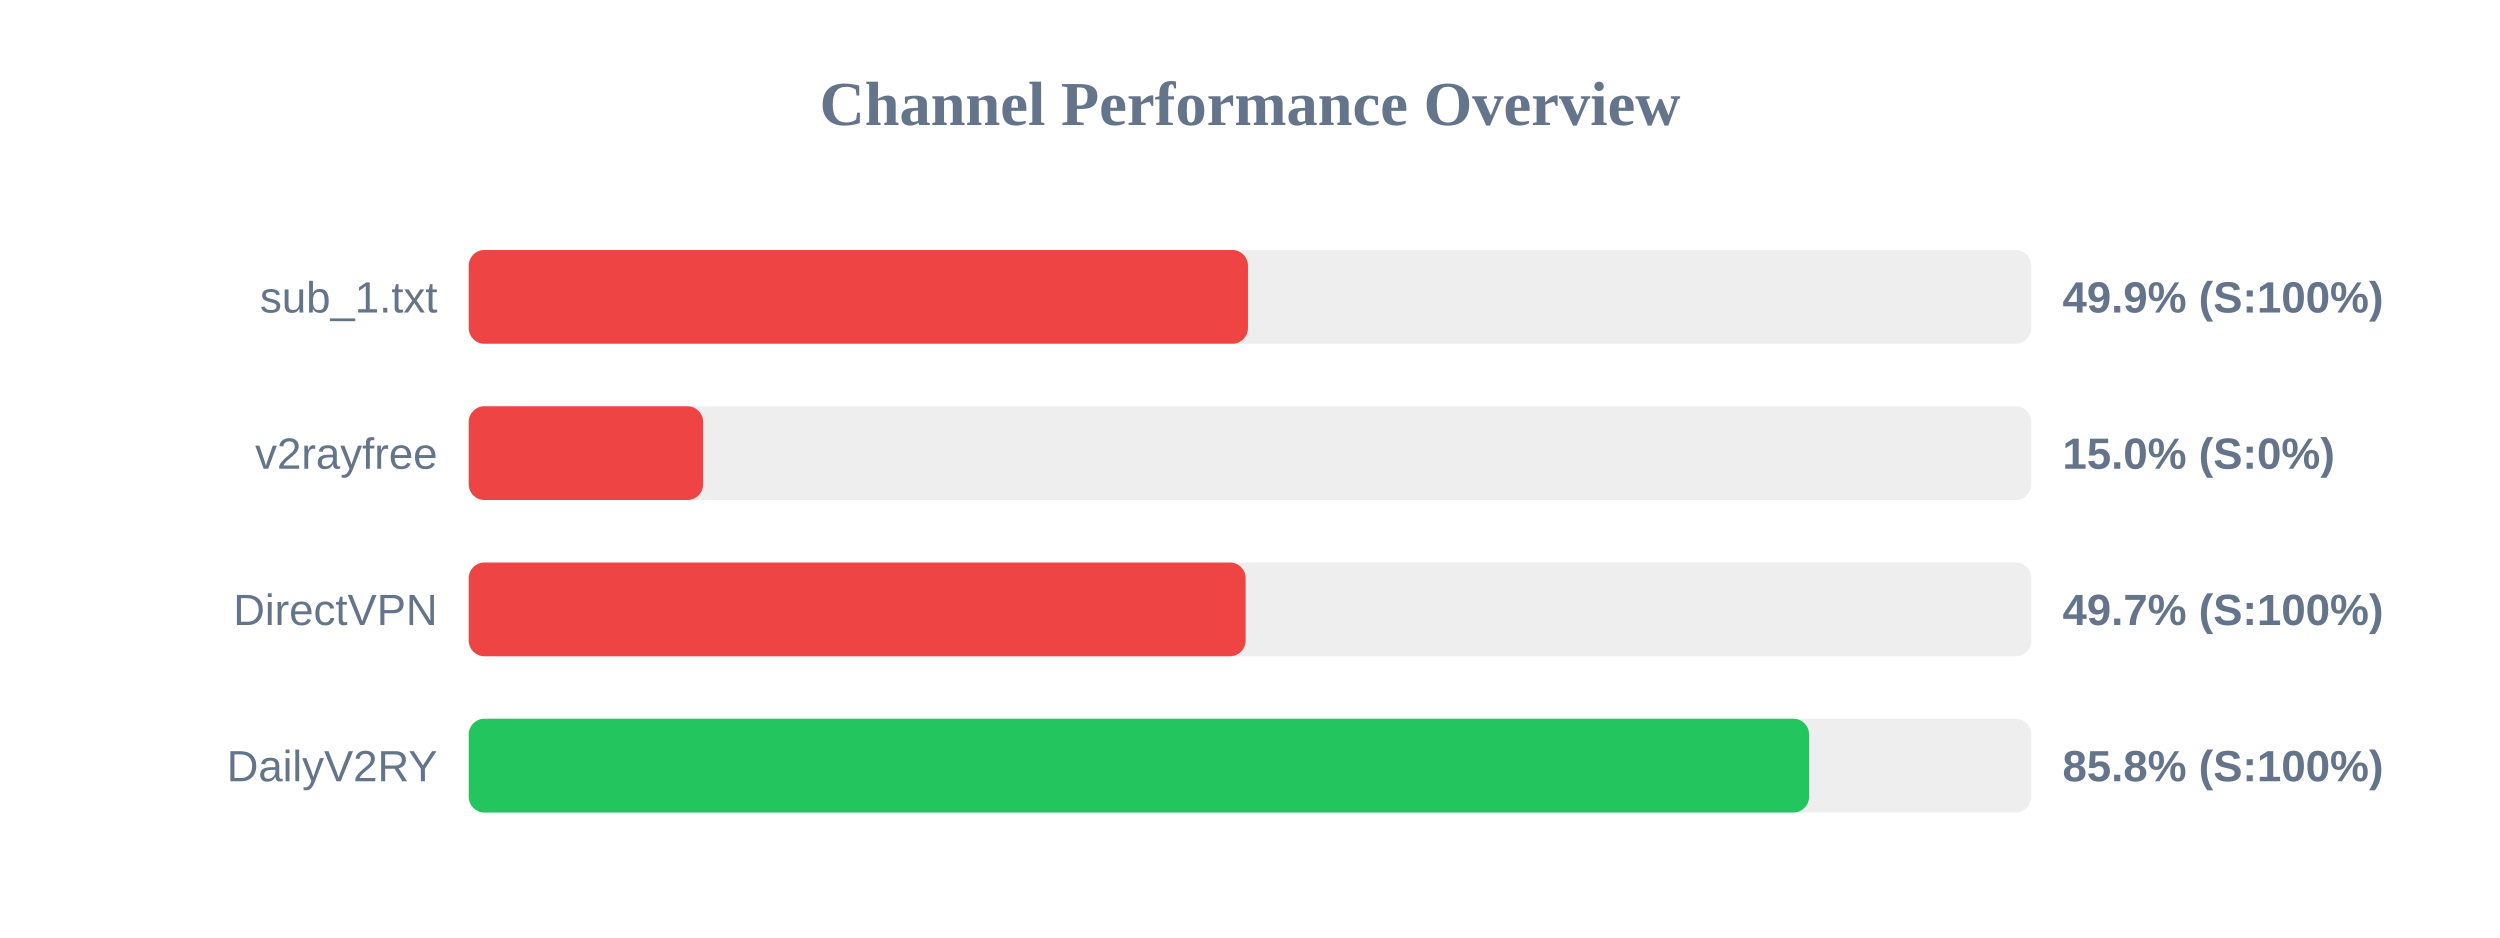
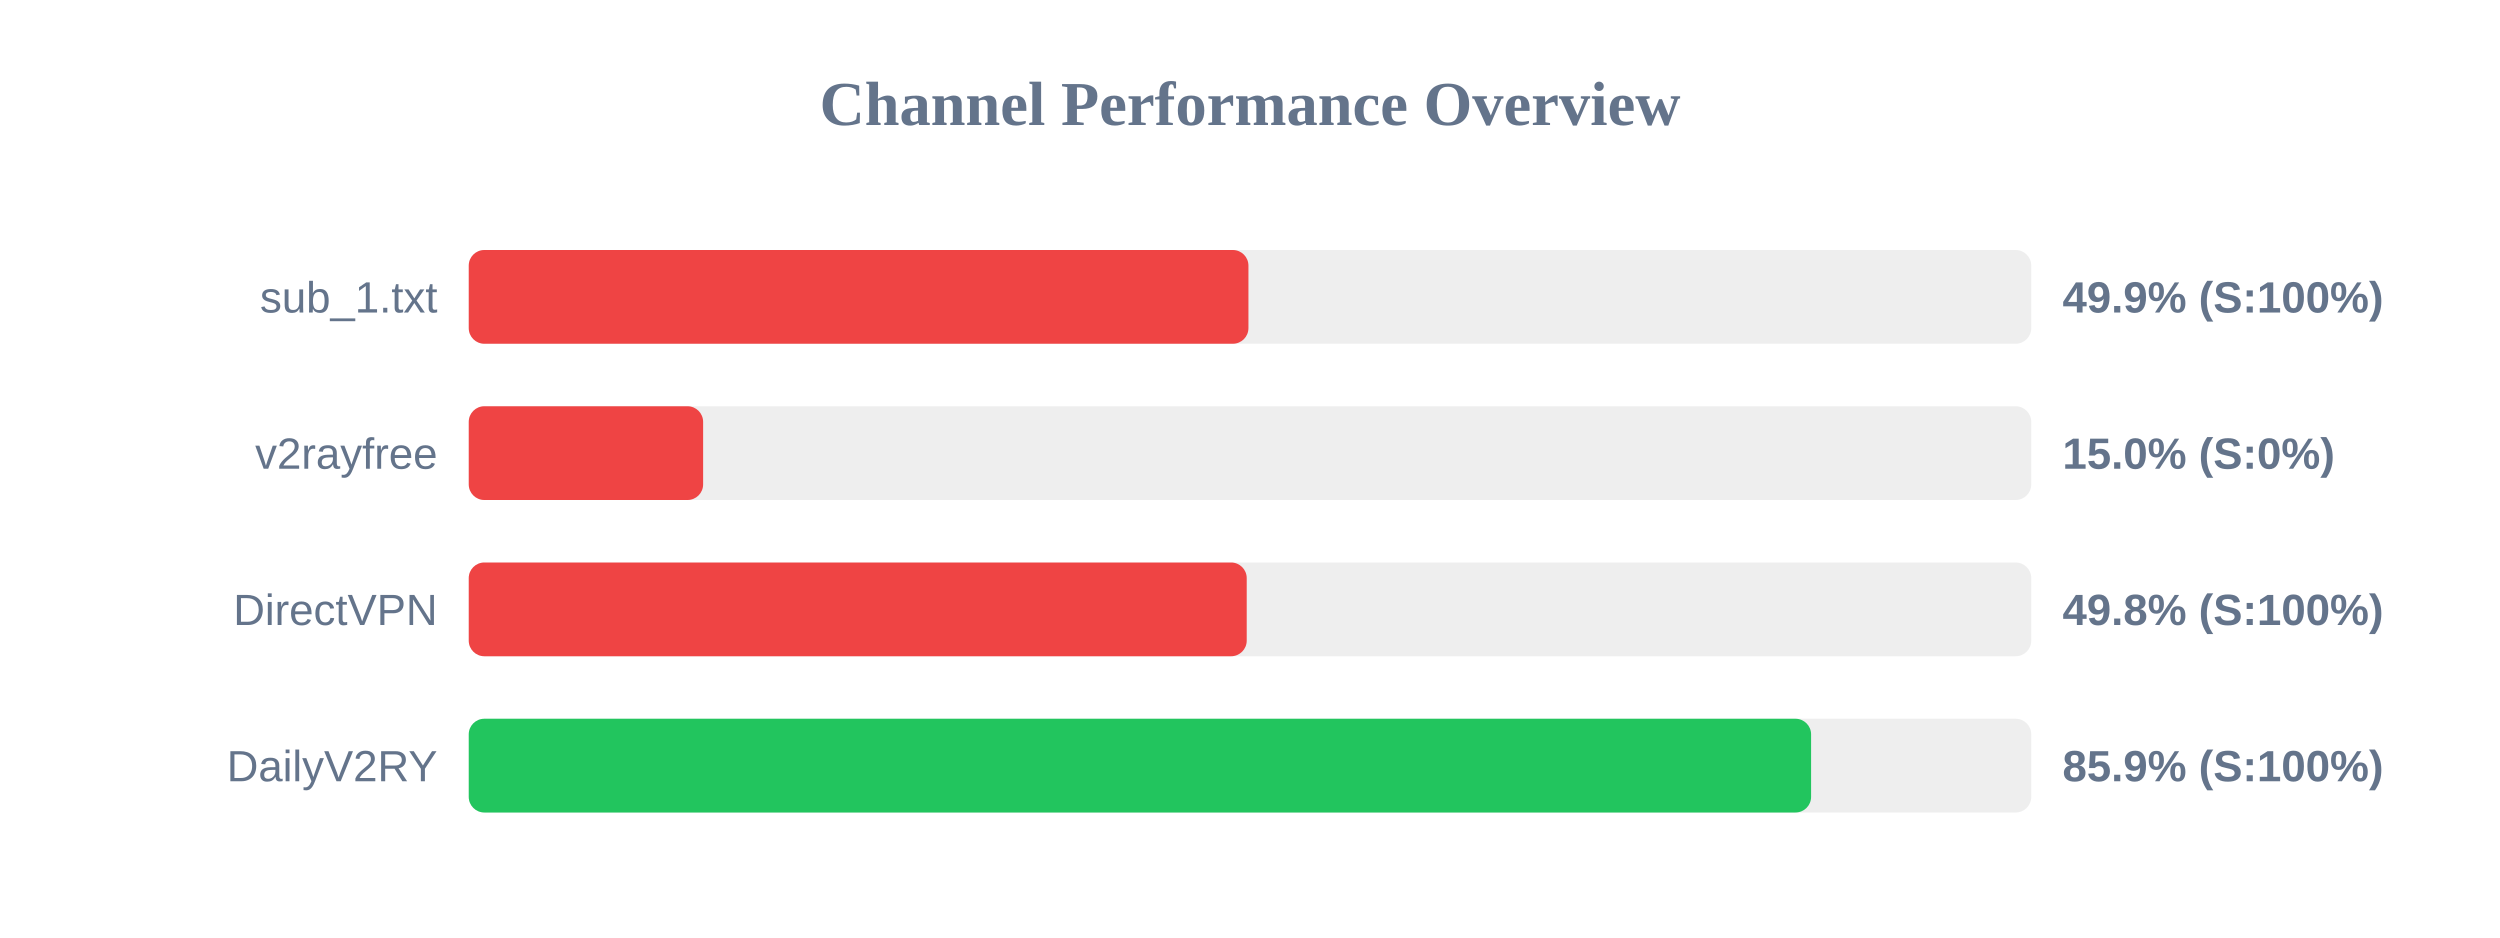
<svg xmlns="http://www.w3.org/2000/svg" width="800" height="300" version="1.1">
  <style>
        .row { font: 14px Arial; fill: #64748b; }
        .score { font: bold 14px Arial; fill: #64748b; }
    </style>
  <text x="400" y="40" text-anchor="middle" font-size="20px" font-weight="bold" fill="#64748b">Channel Performance Overview</text>
  <rect x="150" y="80" width="500" height="30" fill="#eee" rx="5" />
-   <rect x="150" y="80" width="249.35" height="30" fill="#ef4444" rx="5" />
+   <rect x="150" y="80" width="249.5" height="30" fill="#ef4444" rx="5" />
  <text x="140" y="100" text-anchor="end" class="row">sub_1.txt</text>
  <text x="660" y="100" text-anchor="start" class="score">49.9% (S:100%)</text>
  <rect x="150" y="130" width="500" height="30" fill="#eee" rx="5" />
  <rect x="150" y="130" width="75.0" height="30" fill="#ef4444" rx="5" />
  <text x="140" y="150" text-anchor="end" class="row">v2rayfree</text>
  <text x="660" y="150" text-anchor="start" class="score">15.0% (S:0%)</text>
  <rect x="150" y="180" width="500" height="30" fill="#eee" rx="5" />
-   <rect x="150" y="180" width="248.6" height="30" fill="#ef4444" rx="5" />
+   <rect x="150" y="180" width="248.95" height="30" fill="#ef4444" rx="5" />
  <text x="140" y="200" text-anchor="end" class="row">DirectVPN</text>
-   <text x="660" y="200" text-anchor="start" class="score">49.7% (S:100%)</text>
+   <text x="660" y="200" text-anchor="start" class="score">49.8% (S:100%)</text>
  <rect x="150" y="230" width="500" height="30" fill="#eee" rx="5" />
-   <rect x="150" y="230" width="428.9" height="30" fill="#22c55e" rx="5" />
+   <rect x="150" y="230" width="429.55" height="30" fill="#22c55e" rx="5" />
  <text x="140" y="250" text-anchor="end" class="row">DailyV2RY</text>
-   <text x="660" y="250" text-anchor="start" class="score">85.8% (S:100%)</text>
+   <text x="660" y="250" text-anchor="start" class="score">85.9% (S:100%)</text>
</svg>
